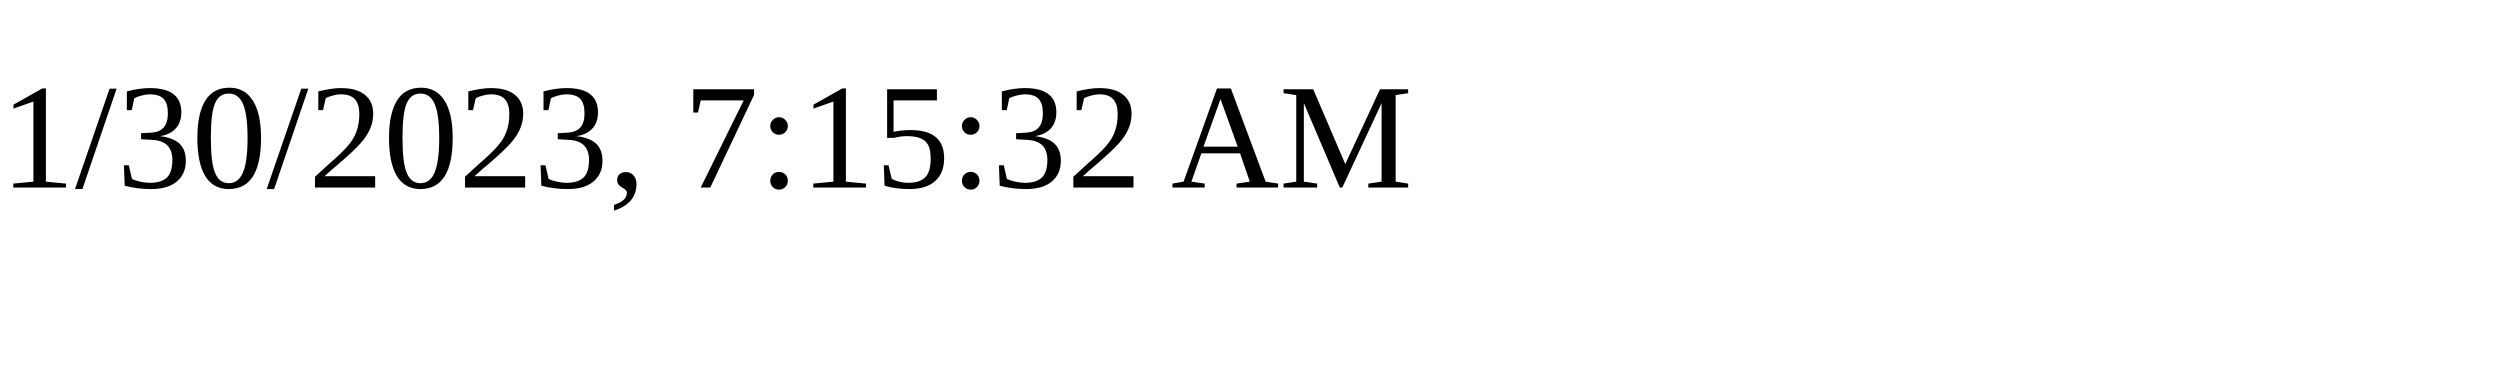
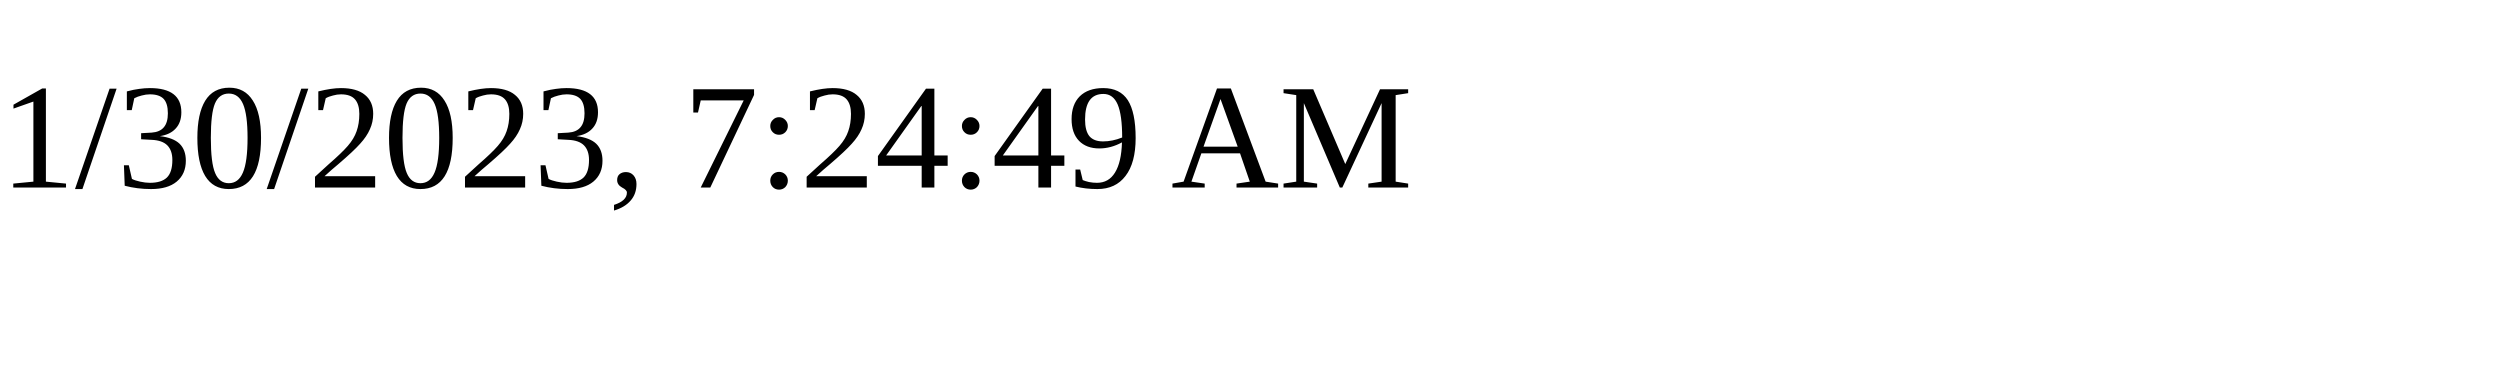
<svg xmlns="http://www.w3.org/2000/svg" height="30" width="200">
-   <text x="0" y="15">1/30/2023, 7:15:32 AM</text>
+   <text x="0" y="15">1/30/2023, 7:24:49 AM</text>
</svg>
